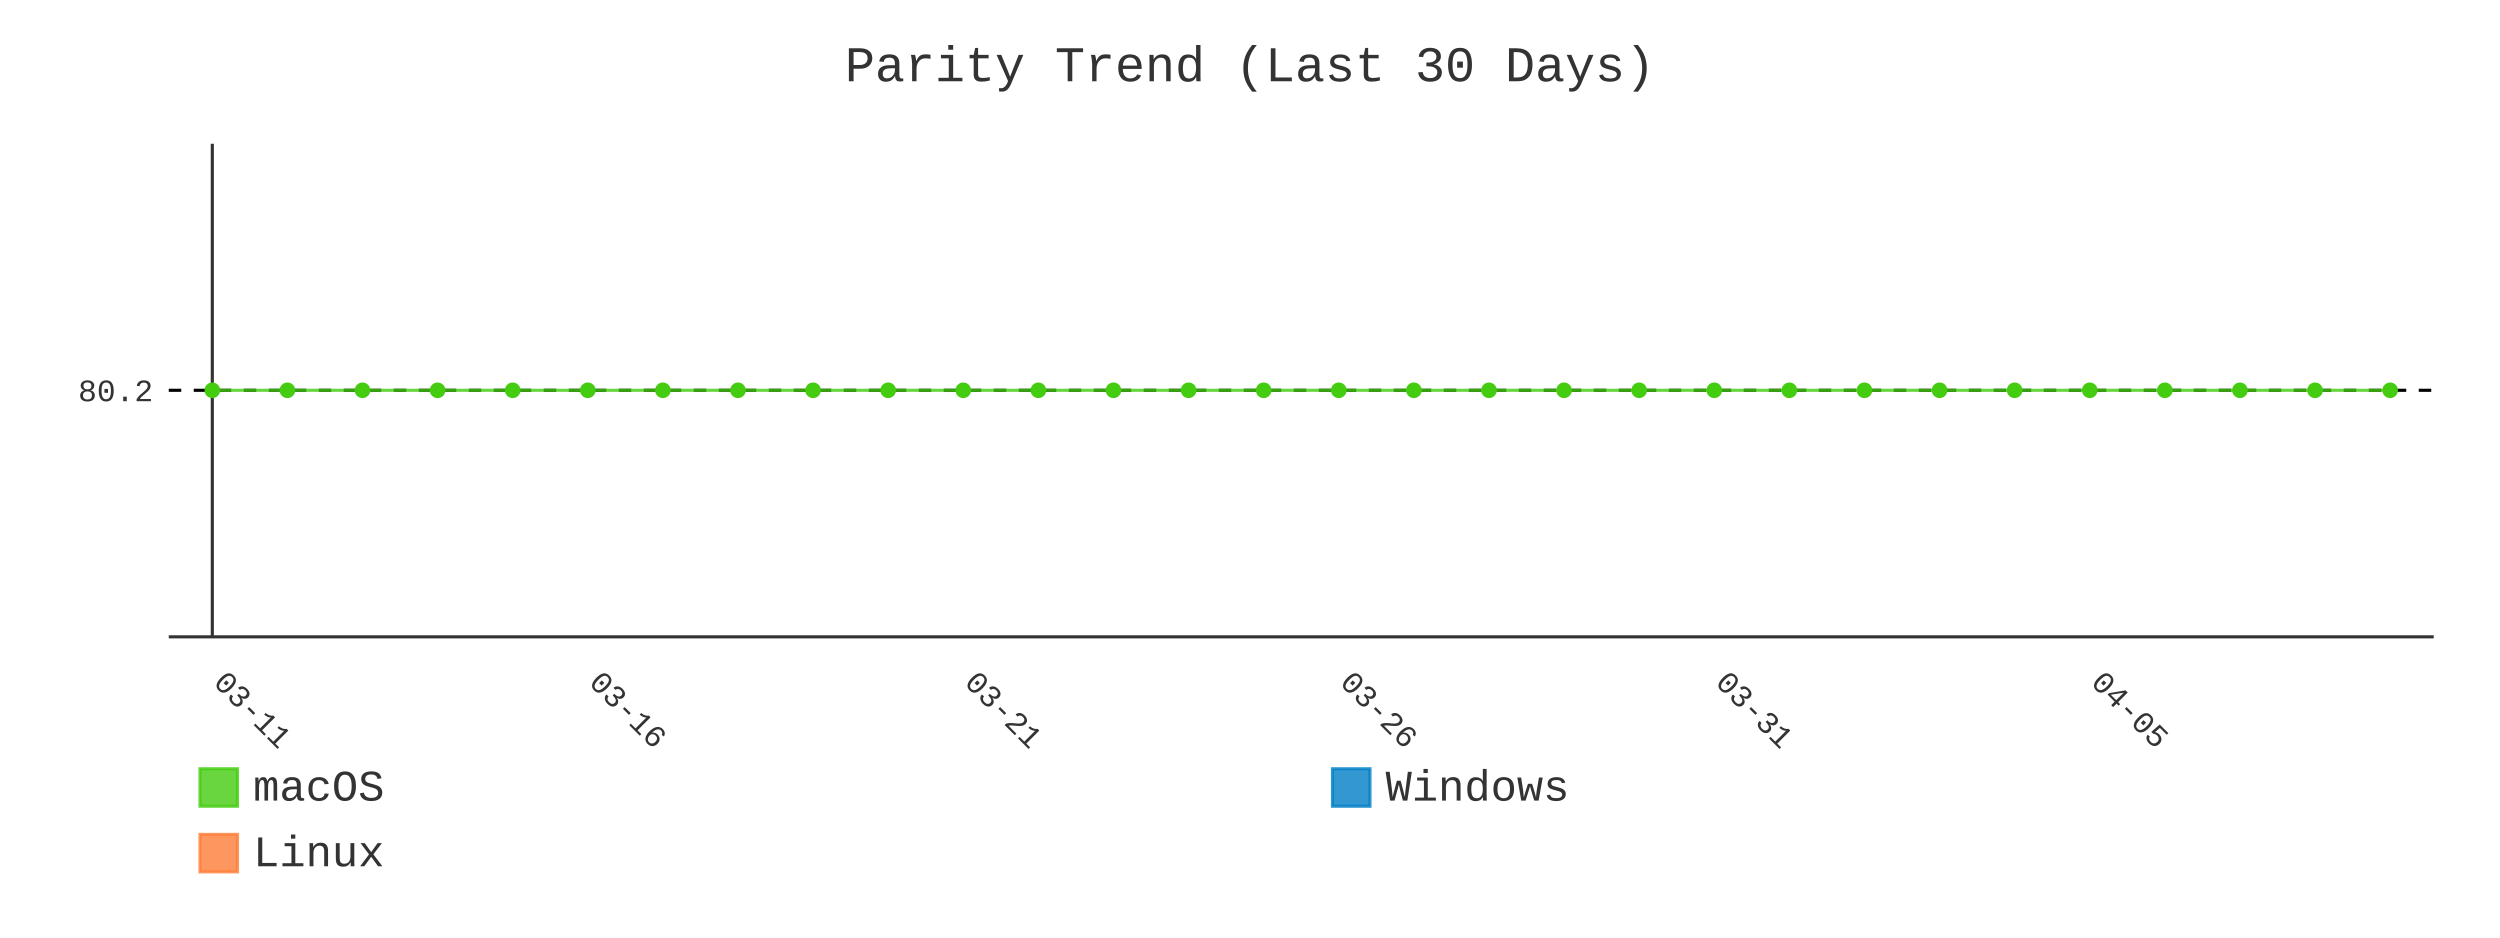
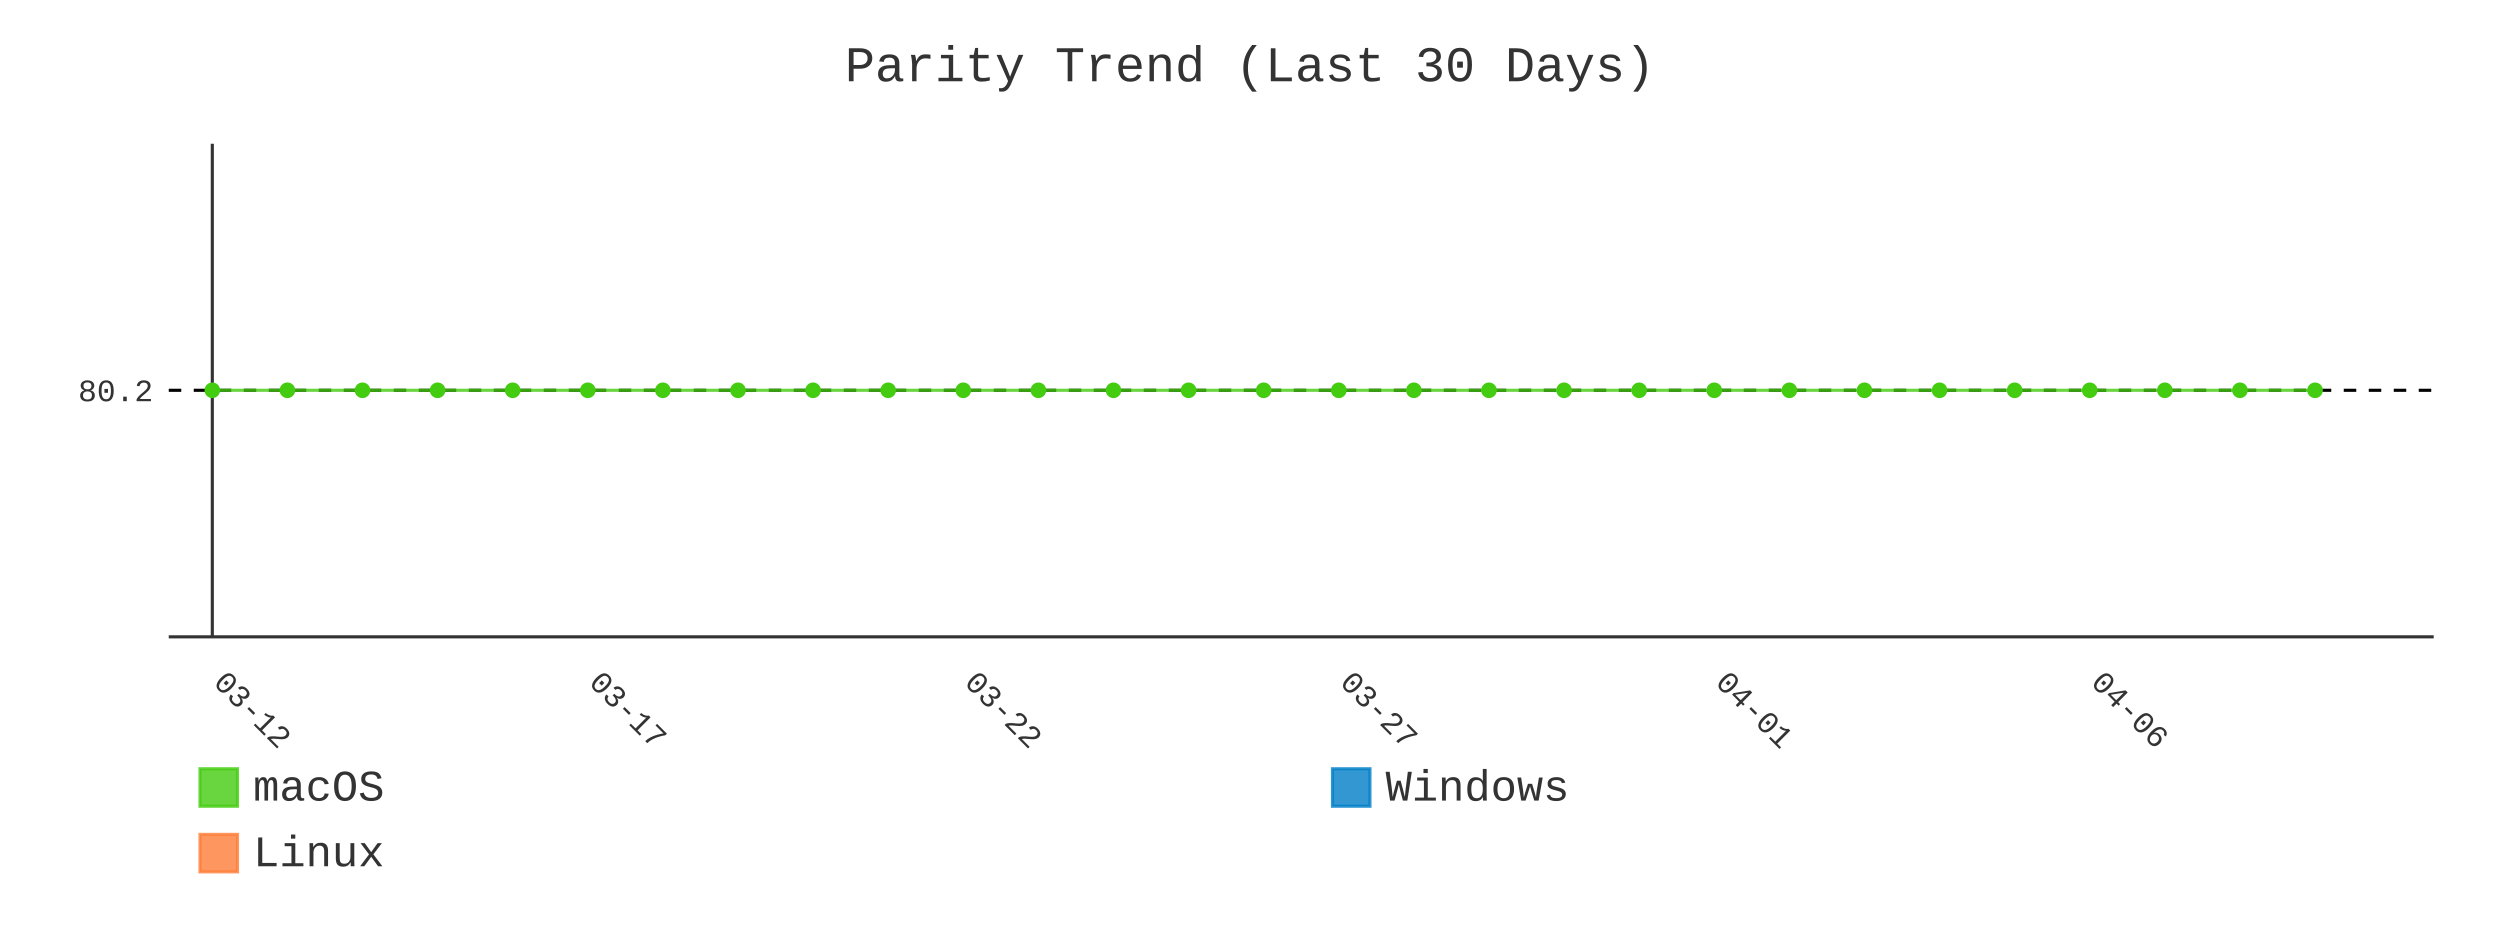
- <svg xmlns="http://www.w3.org/2000/svg" id="chart-f073d442-996e-4b37-be04-4b6de2e35008" class="pygal-chart" viewBox="0 0 800 300">
+ <svg xmlns="http://www.w3.org/2000/svg" id="chart-8cfa6729-932d-499a-9dbd-d3b22df046f1" class="pygal-chart" viewBox="0 0 800 300">
  <defs>
-     <style type="text/css">#chart-f073d442-996e-4b37-be04-4b6de2e35008{-webkit-user-select:none;-webkit-font-smoothing:antialiased;font-family:Consolas,"Liberation Mono",Menlo,Courier,monospace}#chart-f073d442-996e-4b37-be04-4b6de2e35008 .title{font-family:Consolas,"Liberation Mono",Menlo,Courier,monospace;font-size:16px}#chart-f073d442-996e-4b37-be04-4b6de2e35008 .legends .legend text{font-family:Consolas,"Liberation Mono",Menlo,Courier,monospace;font-size:14px}#chart-f073d442-996e-4b37-be04-4b6de2e35008 .axis text{font-family:Consolas,"Liberation Mono",Menlo,Courier,monospace;font-size:10px}#chart-f073d442-996e-4b37-be04-4b6de2e35008 .axis text.major{font-family:Consolas,"Liberation Mono",Menlo,Courier,monospace;font-size:10px}#chart-f073d442-996e-4b37-be04-4b6de2e35008 .text-overlay text.value{font-family:Consolas,"Liberation Mono",Menlo,Courier,monospace;font-size:16px}#chart-f073d442-996e-4b37-be04-4b6de2e35008 .text-overlay text.label{font-family:Consolas,"Liberation Mono",Menlo,Courier,monospace;font-size:10px}#chart-f073d442-996e-4b37-be04-4b6de2e35008 .tooltip{font-family:Consolas,"Liberation Mono",Menlo,Courier,monospace;font-size:14px}#chart-f073d442-996e-4b37-be04-4b6de2e35008 text.no_data{font-family:Consolas,"Liberation Mono",Menlo,Courier,monospace;font-size:64px}
- #chart-f073d442-996e-4b37-be04-4b6de2e35008{background-color:transparent}#chart-f073d442-996e-4b37-be04-4b6de2e35008 path,#chart-f073d442-996e-4b37-be04-4b6de2e35008 line,#chart-f073d442-996e-4b37-be04-4b6de2e35008 rect,#chart-f073d442-996e-4b37-be04-4b6de2e35008 circle{-webkit-transition:400ms;-moz-transition:400ms;transition:400ms}#chart-f073d442-996e-4b37-be04-4b6de2e35008 .graph &gt; .background{fill:transparent}#chart-f073d442-996e-4b37-be04-4b6de2e35008 .plot &gt; .background{fill:transparent}#chart-f073d442-996e-4b37-be04-4b6de2e35008 .graph{fill:#333}#chart-f073d442-996e-4b37-be04-4b6de2e35008 text.no_data{fill:#333}#chart-f073d442-996e-4b37-be04-4b6de2e35008 .title{fill:#333}#chart-f073d442-996e-4b37-be04-4b6de2e35008 .legends .legend text{fill:#333}#chart-f073d442-996e-4b37-be04-4b6de2e35008 .legends .legend:hover text{fill:#333}#chart-f073d442-996e-4b37-be04-4b6de2e35008 .axis .line{stroke:#333}#chart-f073d442-996e-4b37-be04-4b6de2e35008 .axis .guide.line{stroke:#666}#chart-f073d442-996e-4b37-be04-4b6de2e35008 .axis .major.line{stroke:#333}#chart-f073d442-996e-4b37-be04-4b6de2e35008 .axis text.major{fill:#333}#chart-f073d442-996e-4b37-be04-4b6de2e35008 .axis.y .guides:hover .guide.line,#chart-f073d442-996e-4b37-be04-4b6de2e35008 .line-graph .axis.x .guides:hover .guide.line,#chart-f073d442-996e-4b37-be04-4b6de2e35008 .stackedline-graph .axis.x .guides:hover .guide.line,#chart-f073d442-996e-4b37-be04-4b6de2e35008 .xy-graph .axis.x .guides:hover .guide.line{stroke:#333}#chart-f073d442-996e-4b37-be04-4b6de2e35008 .axis .guides:hover text{fill:#333}#chart-f073d442-996e-4b37-be04-4b6de2e35008 .reactive{fill-opacity:.8;stroke-opacity:.8;stroke-width:1}#chart-f073d442-996e-4b37-be04-4b6de2e35008 .ci{stroke:#333}#chart-f073d442-996e-4b37-be04-4b6de2e35008 .reactive.active,#chart-f073d442-996e-4b37-be04-4b6de2e35008 .active .reactive{fill-opacity:.9;stroke-opacity:.9;stroke-width:4}#chart-f073d442-996e-4b37-be04-4b6de2e35008 .ci .reactive.active{stroke-width:1.5}#chart-f073d442-996e-4b37-be04-4b6de2e35008 .series text{fill:#333}#chart-f073d442-996e-4b37-be04-4b6de2e35008 .tooltip rect{fill:transparent;stroke:#333;-webkit-transition:opacity 400ms;-moz-transition:opacity 400ms;transition:opacity 400ms}#chart-f073d442-996e-4b37-be04-4b6de2e35008 .tooltip .label{fill:#333}#chart-f073d442-996e-4b37-be04-4b6de2e35008 .tooltip .label{fill:#333}#chart-f073d442-996e-4b37-be04-4b6de2e35008 .tooltip .legend{font-size:.8em;fill:#666}#chart-f073d442-996e-4b37-be04-4b6de2e35008 .tooltip .x_label{font-size:.6em;fill:#333}#chart-f073d442-996e-4b37-be04-4b6de2e35008 .tooltip .xlink{font-size:.5em;text-decoration:underline}#chart-f073d442-996e-4b37-be04-4b6de2e35008 .tooltip .value{font-size:1.5em}#chart-f073d442-996e-4b37-be04-4b6de2e35008 .bound{font-size:.5em}#chart-f073d442-996e-4b37-be04-4b6de2e35008 .max-value{font-size:.75em;fill:#666}#chart-f073d442-996e-4b37-be04-4b6de2e35008 .map-element{fill:transparent;stroke:#666 !important}#chart-f073d442-996e-4b37-be04-4b6de2e35008 .map-element .reactive{fill-opacity:inherit;stroke-opacity:inherit}#chart-f073d442-996e-4b37-be04-4b6de2e35008 .color-0,#chart-f073d442-996e-4b37-be04-4b6de2e35008 .color-0 a:visited{stroke:#4c1;fill:#4c1}#chart-f073d442-996e-4b37-be04-4b6de2e35008 .color-1,#chart-f073d442-996e-4b37-be04-4b6de2e35008 .color-1 a:visited{stroke:#007ec6;fill:#007ec6}#chart-f073d442-996e-4b37-be04-4b6de2e35008 .color-2,#chart-f073d442-996e-4b37-be04-4b6de2e35008 .color-2 a:visited{stroke:#fe7d37;fill:#fe7d37}#chart-f073d442-996e-4b37-be04-4b6de2e35008 .text-overlay .color-0 text{fill:black}#chart-f073d442-996e-4b37-be04-4b6de2e35008 .text-overlay .color-1 text{fill:black}#chart-f073d442-996e-4b37-be04-4b6de2e35008 .text-overlay .color-2 text{fill:black}#chart-f073d442-996e-4b37-be04-4b6de2e35008 .series{stroke-width:2}#chart-f073d442-996e-4b37-be04-4b6de2e35008 .series.serie-0{stroke-width:2}#chart-f073d442-996e-4b37-be04-4b6de2e35008 .series.serie-1{stroke-width:2}#chart-f073d442-996e-4b37-be04-4b6de2e35008 .series.serie-2{stroke-width:2}
- #chart-f073d442-996e-4b37-be04-4b6de2e35008 text.no_data{text-anchor:middle}#chart-f073d442-996e-4b37-be04-4b6de2e35008 .guide.line{fill:none}#chart-f073d442-996e-4b37-be04-4b6de2e35008 .centered{text-anchor:middle}#chart-f073d442-996e-4b37-be04-4b6de2e35008 .title{text-anchor:middle}#chart-f073d442-996e-4b37-be04-4b6de2e35008 .legends .legend text{fill-opacity:1}#chart-f073d442-996e-4b37-be04-4b6de2e35008 .axis.x text{text-anchor:middle}#chart-f073d442-996e-4b37-be04-4b6de2e35008 .axis.x:not(.web) text[transform]{text-anchor:start}#chart-f073d442-996e-4b37-be04-4b6de2e35008 .axis.x:not(.web) text[transform].backwards{text-anchor:end}#chart-f073d442-996e-4b37-be04-4b6de2e35008 .axis.y text{text-anchor:end}#chart-f073d442-996e-4b37-be04-4b6de2e35008 .axis.y text[transform].backwards{text-anchor:start}#chart-f073d442-996e-4b37-be04-4b6de2e35008 .axis.y2 text{text-anchor:start}#chart-f073d442-996e-4b37-be04-4b6de2e35008 .axis.y2 text[transform].backwards{text-anchor:end}#chart-f073d442-996e-4b37-be04-4b6de2e35008 .axis .guide.line{stroke-dasharray:4,4;stroke:black}#chart-f073d442-996e-4b37-be04-4b6de2e35008 .axis .major.guide.line{stroke-dasharray:6,6;stroke:black}#chart-f073d442-996e-4b37-be04-4b6de2e35008 .horizontal .axis.y .guide.line,#chart-f073d442-996e-4b37-be04-4b6de2e35008 .horizontal .axis.y2 .guide.line,#chart-f073d442-996e-4b37-be04-4b6de2e35008 .vertical .axis.x .guide.line{opacity:0}#chart-f073d442-996e-4b37-be04-4b6de2e35008 .horizontal .axis.always_show .guide.line,#chart-f073d442-996e-4b37-be04-4b6de2e35008 .vertical .axis.always_show .guide.line{opacity:1 !important}#chart-f073d442-996e-4b37-be04-4b6de2e35008 .axis.y .guides:hover .guide.line,#chart-f073d442-996e-4b37-be04-4b6de2e35008 .axis.y2 .guides:hover .guide.line,#chart-f073d442-996e-4b37-be04-4b6de2e35008 .axis.x .guides:hover .guide.line{opacity:1}#chart-f073d442-996e-4b37-be04-4b6de2e35008 .axis .guides:hover text{opacity:1}#chart-f073d442-996e-4b37-be04-4b6de2e35008 .nofill{fill:none}#chart-f073d442-996e-4b37-be04-4b6de2e35008 .subtle-fill{fill-opacity:.2}#chart-f073d442-996e-4b37-be04-4b6de2e35008 .dot{stroke-width:1px;fill-opacity:1;stroke-opacity:1}#chart-f073d442-996e-4b37-be04-4b6de2e35008 .dot.active{stroke-width:5px}#chart-f073d442-996e-4b37-be04-4b6de2e35008 .dot.negative{fill:transparent}#chart-f073d442-996e-4b37-be04-4b6de2e35008 text,#chart-f073d442-996e-4b37-be04-4b6de2e35008 tspan{stroke:none !important}#chart-f073d442-996e-4b37-be04-4b6de2e35008 .series text.active{opacity:1}#chart-f073d442-996e-4b37-be04-4b6de2e35008 .tooltip rect{fill-opacity:.95;stroke-width:.5}#chart-f073d442-996e-4b37-be04-4b6de2e35008 .tooltip text{fill-opacity:1}#chart-f073d442-996e-4b37-be04-4b6de2e35008 .showable{visibility:hidden}#chart-f073d442-996e-4b37-be04-4b6de2e35008 .showable.shown{visibility:visible}#chart-f073d442-996e-4b37-be04-4b6de2e35008 .gauge-background{fill:rgba(229,229,229,1);stroke:none}#chart-f073d442-996e-4b37-be04-4b6de2e35008 .bg-lines{stroke:transparent;stroke-width:2px}</style>
+     <style type="text/css">#chart-8cfa6729-932d-499a-9dbd-d3b22df046f1{-webkit-user-select:none;-webkit-font-smoothing:antialiased;font-family:Consolas,"Liberation Mono",Menlo,Courier,monospace}#chart-8cfa6729-932d-499a-9dbd-d3b22df046f1 .title{font-family:Consolas,"Liberation Mono",Menlo,Courier,monospace;font-size:16px}#chart-8cfa6729-932d-499a-9dbd-d3b22df046f1 .legends .legend text{font-family:Consolas,"Liberation Mono",Menlo,Courier,monospace;font-size:14px}#chart-8cfa6729-932d-499a-9dbd-d3b22df046f1 .axis text{font-family:Consolas,"Liberation Mono",Menlo,Courier,monospace;font-size:10px}#chart-8cfa6729-932d-499a-9dbd-d3b22df046f1 .axis text.major{font-family:Consolas,"Liberation Mono",Menlo,Courier,monospace;font-size:10px}#chart-8cfa6729-932d-499a-9dbd-d3b22df046f1 .text-overlay text.value{font-family:Consolas,"Liberation Mono",Menlo,Courier,monospace;font-size:16px}#chart-8cfa6729-932d-499a-9dbd-d3b22df046f1 .text-overlay text.label{font-family:Consolas,"Liberation Mono",Menlo,Courier,monospace;font-size:10px}#chart-8cfa6729-932d-499a-9dbd-d3b22df046f1 .tooltip{font-family:Consolas,"Liberation Mono",Menlo,Courier,monospace;font-size:14px}#chart-8cfa6729-932d-499a-9dbd-d3b22df046f1 text.no_data{font-family:Consolas,"Liberation Mono",Menlo,Courier,monospace;font-size:64px}
+ #chart-8cfa6729-932d-499a-9dbd-d3b22df046f1{background-color:transparent}#chart-8cfa6729-932d-499a-9dbd-d3b22df046f1 path,#chart-8cfa6729-932d-499a-9dbd-d3b22df046f1 line,#chart-8cfa6729-932d-499a-9dbd-d3b22df046f1 rect,#chart-8cfa6729-932d-499a-9dbd-d3b22df046f1 circle{-webkit-transition:400ms;-moz-transition:400ms;transition:400ms}#chart-8cfa6729-932d-499a-9dbd-d3b22df046f1 .graph &gt; .background{fill:transparent}#chart-8cfa6729-932d-499a-9dbd-d3b22df046f1 .plot &gt; .background{fill:transparent}#chart-8cfa6729-932d-499a-9dbd-d3b22df046f1 .graph{fill:#333}#chart-8cfa6729-932d-499a-9dbd-d3b22df046f1 text.no_data{fill:#333}#chart-8cfa6729-932d-499a-9dbd-d3b22df046f1 .title{fill:#333}#chart-8cfa6729-932d-499a-9dbd-d3b22df046f1 .legends .legend text{fill:#333}#chart-8cfa6729-932d-499a-9dbd-d3b22df046f1 .legends .legend:hover text{fill:#333}#chart-8cfa6729-932d-499a-9dbd-d3b22df046f1 .axis .line{stroke:#333}#chart-8cfa6729-932d-499a-9dbd-d3b22df046f1 .axis .guide.line{stroke:#666}#chart-8cfa6729-932d-499a-9dbd-d3b22df046f1 .axis .major.line{stroke:#333}#chart-8cfa6729-932d-499a-9dbd-d3b22df046f1 .axis text.major{fill:#333}#chart-8cfa6729-932d-499a-9dbd-d3b22df046f1 .axis.y .guides:hover .guide.line,#chart-8cfa6729-932d-499a-9dbd-d3b22df046f1 .line-graph .axis.x .guides:hover .guide.line,#chart-8cfa6729-932d-499a-9dbd-d3b22df046f1 .stackedline-graph .axis.x .guides:hover .guide.line,#chart-8cfa6729-932d-499a-9dbd-d3b22df046f1 .xy-graph .axis.x .guides:hover .guide.line{stroke:#333}#chart-8cfa6729-932d-499a-9dbd-d3b22df046f1 .axis .guides:hover text{fill:#333}#chart-8cfa6729-932d-499a-9dbd-d3b22df046f1 .reactive{fill-opacity:.8;stroke-opacity:.8;stroke-width:1}#chart-8cfa6729-932d-499a-9dbd-d3b22df046f1 .ci{stroke:#333}#chart-8cfa6729-932d-499a-9dbd-d3b22df046f1 .reactive.active,#chart-8cfa6729-932d-499a-9dbd-d3b22df046f1 .active .reactive{fill-opacity:.9;stroke-opacity:.9;stroke-width:4}#chart-8cfa6729-932d-499a-9dbd-d3b22df046f1 .ci .reactive.active{stroke-width:1.5}#chart-8cfa6729-932d-499a-9dbd-d3b22df046f1 .series text{fill:#333}#chart-8cfa6729-932d-499a-9dbd-d3b22df046f1 .tooltip rect{fill:transparent;stroke:#333;-webkit-transition:opacity 400ms;-moz-transition:opacity 400ms;transition:opacity 400ms}#chart-8cfa6729-932d-499a-9dbd-d3b22df046f1 .tooltip .label{fill:#333}#chart-8cfa6729-932d-499a-9dbd-d3b22df046f1 .tooltip .label{fill:#333}#chart-8cfa6729-932d-499a-9dbd-d3b22df046f1 .tooltip .legend{font-size:.8em;fill:#666}#chart-8cfa6729-932d-499a-9dbd-d3b22df046f1 .tooltip .x_label{font-size:.6em;fill:#333}#chart-8cfa6729-932d-499a-9dbd-d3b22df046f1 .tooltip .xlink{font-size:.5em;text-decoration:underline}#chart-8cfa6729-932d-499a-9dbd-d3b22df046f1 .tooltip .value{font-size:1.5em}#chart-8cfa6729-932d-499a-9dbd-d3b22df046f1 .bound{font-size:.5em}#chart-8cfa6729-932d-499a-9dbd-d3b22df046f1 .max-value{font-size:.75em;fill:#666}#chart-8cfa6729-932d-499a-9dbd-d3b22df046f1 .map-element{fill:transparent;stroke:#666 !important}#chart-8cfa6729-932d-499a-9dbd-d3b22df046f1 .map-element .reactive{fill-opacity:inherit;stroke-opacity:inherit}#chart-8cfa6729-932d-499a-9dbd-d3b22df046f1 .color-0,#chart-8cfa6729-932d-499a-9dbd-d3b22df046f1 .color-0 a:visited{stroke:#4c1;fill:#4c1}#chart-8cfa6729-932d-499a-9dbd-d3b22df046f1 .color-1,#chart-8cfa6729-932d-499a-9dbd-d3b22df046f1 .color-1 a:visited{stroke:#007ec6;fill:#007ec6}#chart-8cfa6729-932d-499a-9dbd-d3b22df046f1 .color-2,#chart-8cfa6729-932d-499a-9dbd-d3b22df046f1 .color-2 a:visited{stroke:#fe7d37;fill:#fe7d37}#chart-8cfa6729-932d-499a-9dbd-d3b22df046f1 .text-overlay .color-0 text{fill:black}#chart-8cfa6729-932d-499a-9dbd-d3b22df046f1 .text-overlay .color-1 text{fill:black}#chart-8cfa6729-932d-499a-9dbd-d3b22df046f1 .text-overlay .color-2 text{fill:black}#chart-8cfa6729-932d-499a-9dbd-d3b22df046f1 .series{stroke-width:2}#chart-8cfa6729-932d-499a-9dbd-d3b22df046f1 .series.serie-0{stroke-width:2}#chart-8cfa6729-932d-499a-9dbd-d3b22df046f1 .series.serie-1{stroke-width:2}#chart-8cfa6729-932d-499a-9dbd-d3b22df046f1 .series.serie-2{stroke-width:2}
+ #chart-8cfa6729-932d-499a-9dbd-d3b22df046f1 text.no_data{text-anchor:middle}#chart-8cfa6729-932d-499a-9dbd-d3b22df046f1 .guide.line{fill:none}#chart-8cfa6729-932d-499a-9dbd-d3b22df046f1 .centered{text-anchor:middle}#chart-8cfa6729-932d-499a-9dbd-d3b22df046f1 .title{text-anchor:middle}#chart-8cfa6729-932d-499a-9dbd-d3b22df046f1 .legends .legend text{fill-opacity:1}#chart-8cfa6729-932d-499a-9dbd-d3b22df046f1 .axis.x text{text-anchor:middle}#chart-8cfa6729-932d-499a-9dbd-d3b22df046f1 .axis.x:not(.web) text[transform]{text-anchor:start}#chart-8cfa6729-932d-499a-9dbd-d3b22df046f1 .axis.x:not(.web) text[transform].backwards{text-anchor:end}#chart-8cfa6729-932d-499a-9dbd-d3b22df046f1 .axis.y text{text-anchor:end}#chart-8cfa6729-932d-499a-9dbd-d3b22df046f1 .axis.y text[transform].backwards{text-anchor:start}#chart-8cfa6729-932d-499a-9dbd-d3b22df046f1 .axis.y2 text{text-anchor:start}#chart-8cfa6729-932d-499a-9dbd-d3b22df046f1 .axis.y2 text[transform].backwards{text-anchor:end}#chart-8cfa6729-932d-499a-9dbd-d3b22df046f1 .axis .guide.line{stroke-dasharray:4,4;stroke:black}#chart-8cfa6729-932d-499a-9dbd-d3b22df046f1 .axis .major.guide.line{stroke-dasharray:6,6;stroke:black}#chart-8cfa6729-932d-499a-9dbd-d3b22df046f1 .horizontal .axis.y .guide.line,#chart-8cfa6729-932d-499a-9dbd-d3b22df046f1 .horizontal .axis.y2 .guide.line,#chart-8cfa6729-932d-499a-9dbd-d3b22df046f1 .vertical .axis.x .guide.line{opacity:0}#chart-8cfa6729-932d-499a-9dbd-d3b22df046f1 .horizontal .axis.always_show .guide.line,#chart-8cfa6729-932d-499a-9dbd-d3b22df046f1 .vertical .axis.always_show .guide.line{opacity:1 !important}#chart-8cfa6729-932d-499a-9dbd-d3b22df046f1 .axis.y .guides:hover .guide.line,#chart-8cfa6729-932d-499a-9dbd-d3b22df046f1 .axis.y2 .guides:hover .guide.line,#chart-8cfa6729-932d-499a-9dbd-d3b22df046f1 .axis.x .guides:hover .guide.line{opacity:1}#chart-8cfa6729-932d-499a-9dbd-d3b22df046f1 .axis .guides:hover text{opacity:1}#chart-8cfa6729-932d-499a-9dbd-d3b22df046f1 .nofill{fill:none}#chart-8cfa6729-932d-499a-9dbd-d3b22df046f1 .subtle-fill{fill-opacity:.2}#chart-8cfa6729-932d-499a-9dbd-d3b22df046f1 .dot{stroke-width:1px;fill-opacity:1;stroke-opacity:1}#chart-8cfa6729-932d-499a-9dbd-d3b22df046f1 .dot.active{stroke-width:5px}#chart-8cfa6729-932d-499a-9dbd-d3b22df046f1 .dot.negative{fill:transparent}#chart-8cfa6729-932d-499a-9dbd-d3b22df046f1 text,#chart-8cfa6729-932d-499a-9dbd-d3b22df046f1 tspan{stroke:none !important}#chart-8cfa6729-932d-499a-9dbd-d3b22df046f1 .series text.active{opacity:1}#chart-8cfa6729-932d-499a-9dbd-d3b22df046f1 .tooltip rect{fill-opacity:.95;stroke-width:.5}#chart-8cfa6729-932d-499a-9dbd-d3b22df046f1 .tooltip text{fill-opacity:1}#chart-8cfa6729-932d-499a-9dbd-d3b22df046f1 .showable{visibility:hidden}#chart-8cfa6729-932d-499a-9dbd-d3b22df046f1 .showable.shown{visibility:visible}#chart-8cfa6729-932d-499a-9dbd-d3b22df046f1 .gauge-background{fill:rgba(229,229,229,1);stroke:none}#chart-8cfa6729-932d-499a-9dbd-d3b22df046f1 .bg-lines{stroke:transparent;stroke-width:2px}</style>
  </defs>
  <g class="graph line-graph vertical">
    <rect x="0" y="0" width="800" height="300" class="background" />
    <g transform="translate(54, 46)" class="plot">
      <rect x="0" y="0" width="724.787" height="157.787" class="background" />
      <g class="axis y always_show">
        <path d="M0 157.787 h724.787" class="line" />
        <g class="guides">
          <path d="M0 78.893 h724.787" class="guide line" />
          <text x="-5" y="82.393" class="">80.2</text>
        </g>
      </g>
      <g class="axis x">
        <g class="guides">
          <path d="M13.938 0 v157.787" class="major line" />
-           <text x="13.938" y="172.787" class="major" transform="rotate(45 13.93821 172.7868)">03-11</text>
+           <text x="13.938" y="172.787" class="major" transform="rotate(45 13.93821 172.7868)">03-12</text>
        </g>
        <g class="guides">
          <path d="M134.095 0 v157.787" class="major guide line" />
-           <text x="134.095" y="172.787" class="major" transform="rotate(45 134.0952 172.7868)">03-16</text>
+           <text x="134.095" y="172.787" class="major" transform="rotate(45 134.0952 172.7868)">03-17</text>
        </g>
        <g class="guides">
          <path d="M254.252 0 v157.787" class="major guide line" />
-           <text x="254.252" y="172.787" class="major" transform="rotate(45 254.2521 172.7868)">03-21</text>
+           <text x="254.252" y="172.787" class="major" transform="rotate(45 254.2521 172.7868)">03-22</text>
        </g>
        <g class="guides">
          <path d="M374.409 0 v157.787" class="major guide line" />
-           <text x="374.409" y="172.787" class="major" transform="rotate(45 374.4091 172.7868)">03-26</text>
+           <text x="374.409" y="172.787" class="major" transform="rotate(45 374.4091 172.7868)">03-27</text>
        </g>
        <g class="guides">
          <path d="M494.566 0 v157.787" class="major guide line" />
-           <text x="494.566" y="172.787" class="major" transform="rotate(45 494.5661 172.7868)">03-31</text>
+           <text x="494.566" y="172.787" class="major" transform="rotate(45 494.5661 172.7868)">04-01</text>
        </g>
        <g class="guides">
          <path d="M614.723 0 v157.787" class="major guide line" />
-           <text x="614.723" y="172.787" class="major" transform="rotate(45 614.723 172.7868)">04-05</text>
+           <text x="614.723" y="172.787" class="major" transform="rotate(45 614.723 172.7868)">04-06</text>
        </g>
      </g>
      <g class="series serie-0 color-0">
-         <path d="M13.938 78.893 L37.97 78.893 62.001 78.893 86.032 78.893 110.064 78.893 134.095 78.893 158.127 78.893 182.158 78.893 206.189 78.893 230.221 78.893 254.252 78.893 278.284 78.893 302.315 78.893 326.346 78.893 350.378 78.893 374.409 78.893 398.44 78.893 422.472 78.893 446.503 78.893 470.535 78.893 494.566 78.893 518.597 78.893 542.629 78.893 566.66 78.893 590.692 78.893 614.723 78.893 638.754 78.893 662.786 78.893 686.817 78.893 710.849 78.893" class="line reactive nofill" />
+         <path d="M13.938 78.893 L37.97 78.893 62.001 78.893 86.032 78.893 110.064 78.893 134.095 78.893 158.127 78.893 182.158 78.893 206.189 78.893 230.221 78.893 254.252 78.893 278.284 78.893 302.315 78.893 326.346 78.893 350.378 78.893 374.409 78.893 398.44 78.893 422.472 78.893 446.503 78.893 470.535 78.893 494.566 78.893 518.597 78.893 542.629 78.893 566.66 78.893 590.692 78.893 614.723 78.893 638.754 78.893 662.786 78.893 686.817 78.893" class="line reactive nofill" />
      </g>
      <g class="series serie-1 color-1" />
      <g class="series serie-2 color-2" />
    </g>
    <g class="titles">
      <text x="400.0" y="26" class="title plot_title">Parity Trend (Last 30 Days)</text>
    </g>
    <g transform="translate(54, 46)" class="plot overlay">
      <g class="series serie-0 color-0">
        <g class="dots">
          <circle cx="13.938" cy="78.893" r="2" class="dot reactive tooltip-trigger" />
        </g>
        <g class="dots">
          <circle cx="37.97" cy="78.893" r="2" class="dot reactive tooltip-trigger" />
        </g>
        <g class="dots">
          <circle cx="62.001" cy="78.893" r="2" class="dot reactive tooltip-trigger" />
        </g>
        <g class="dots">
          <circle cx="86.032" cy="78.893" r="2" class="dot reactive tooltip-trigger" />
        </g>
        <g class="dots">
          <circle cx="110.064" cy="78.893" r="2" class="dot reactive tooltip-trigger" />
        </g>
        <g class="dots">
          <circle cx="134.095" cy="78.893" r="2" class="dot reactive tooltip-trigger" />
        </g>
        <g class="dots">
          <circle cx="158.127" cy="78.893" r="2" class="dot reactive tooltip-trigger" />
        </g>
        <g class="dots">
          <circle cx="182.158" cy="78.893" r="2" class="dot reactive tooltip-trigger" />
        </g>
        <g class="dots">
          <circle cx="206.189" cy="78.893" r="2" class="dot reactive tooltip-trigger" />
        </g>
        <g class="dots">
          <circle cx="230.221" cy="78.893" r="2" class="dot reactive tooltip-trigger" />
        </g>
        <g class="dots">
          <circle cx="254.252" cy="78.893" r="2" class="dot reactive tooltip-trigger" />
        </g>
        <g class="dots">
          <circle cx="278.284" cy="78.893" r="2" class="dot reactive tooltip-trigger" />
        </g>
        <g class="dots">
          <circle cx="302.315" cy="78.893" r="2" class="dot reactive tooltip-trigger" />
        </g>
        <g class="dots">
          <circle cx="326.346" cy="78.893" r="2" class="dot reactive tooltip-trigger" />
        </g>
        <g class="dots">
          <circle cx="350.378" cy="78.893" r="2" class="dot reactive tooltip-trigger" />
        </g>
        <g class="dots">
          <circle cx="374.409" cy="78.893" r="2" class="dot reactive tooltip-trigger" />
        </g>
        <g class="dots">
          <circle cx="398.44" cy="78.893" r="2" class="dot reactive tooltip-trigger" />
        </g>
        <g class="dots">
          <circle cx="422.472" cy="78.893" r="2" class="dot reactive tooltip-trigger" />
        </g>
        <g class="dots">
          <circle cx="446.503" cy="78.893" r="2" class="dot reactive tooltip-trigger" />
        </g>
        <g class="dots">
          <circle cx="470.535" cy="78.893" r="2" class="dot reactive tooltip-trigger" />
        </g>
        <g class="dots">
          <circle cx="494.566" cy="78.893" r="2" class="dot reactive tooltip-trigger" />
        </g>
        <g class="dots">
          <circle cx="518.597" cy="78.893" r="2" class="dot reactive tooltip-trigger" />
        </g>
        <g class="dots">
          <circle cx="542.629" cy="78.893" r="2" class="dot reactive tooltip-trigger" />
        </g>
        <g class="dots">
          <circle cx="566.66" cy="78.893" r="2" class="dot reactive tooltip-trigger" />
        </g>
        <g class="dots">
          <circle cx="590.692" cy="78.893" r="2" class="dot reactive tooltip-trigger" />
        </g>
        <g class="dots">
          <circle cx="614.723" cy="78.893" r="2" class="dot reactive tooltip-trigger" />
        </g>
        <g class="dots">
          <circle cx="638.754" cy="78.893" r="2" class="dot reactive tooltip-trigger" />
        </g>
        <g class="dots">
          <circle cx="662.786" cy="78.893" r="2" class="dot reactive tooltip-trigger" />
        </g>
        <g class="dots">
          <circle cx="686.817" cy="78.893" r="2" class="dot reactive tooltip-trigger" />
        </g>
-         <g class="dots">
-           <circle cx="710.849" cy="78.893" r="2" class="dot reactive tooltip-trigger" />
-         </g>
      </g>
      <g class="series serie-1 color-1" />
      <g class="series serie-2 color-2" />
    </g>
    <g transform="translate(54, 46)" class="plot text-overlay">
      <g class="series serie-0 color-0" />
      <g class="series serie-1 color-1" />
      <g class="series serie-2 color-2" />
    </g>
    <g transform="translate(54, 46)" class="plot tooltip-overlay">
      <g transform="translate(0 0)" style="opacity: 0" class="tooltip">
        <rect rx="0" ry="0" width="0" height="0" class="tooltip-box" />
        <g class="text" />
      </g>
    </g>
    <g transform="translate(64, 245)" class="legends">
      <g id="activate-serie-0" class="legend reactive activate-serie">
        <rect x="0.0" y="1.0" width="12" height="12" class="color-0 reactive" />
        <text x="17.0" y="11.2">macOS</text>
      </g>
      <g id="activate-serie-1" class="legend reactive activate-serie">
        <rect x="362.393" y="1.0" width="12" height="12" class="color-1 reactive" />
        <text x="379.393" y="11.2">Windows</text>
      </g>
      <g id="activate-serie-2" class="legend reactive activate-serie">
        <rect x="0.0" y="22.0" width="12" height="12" class="color-2 reactive" />
        <text x="17.0" y="32.2">Linux</text>
      </g>
    </g>
  </g>
</svg>
